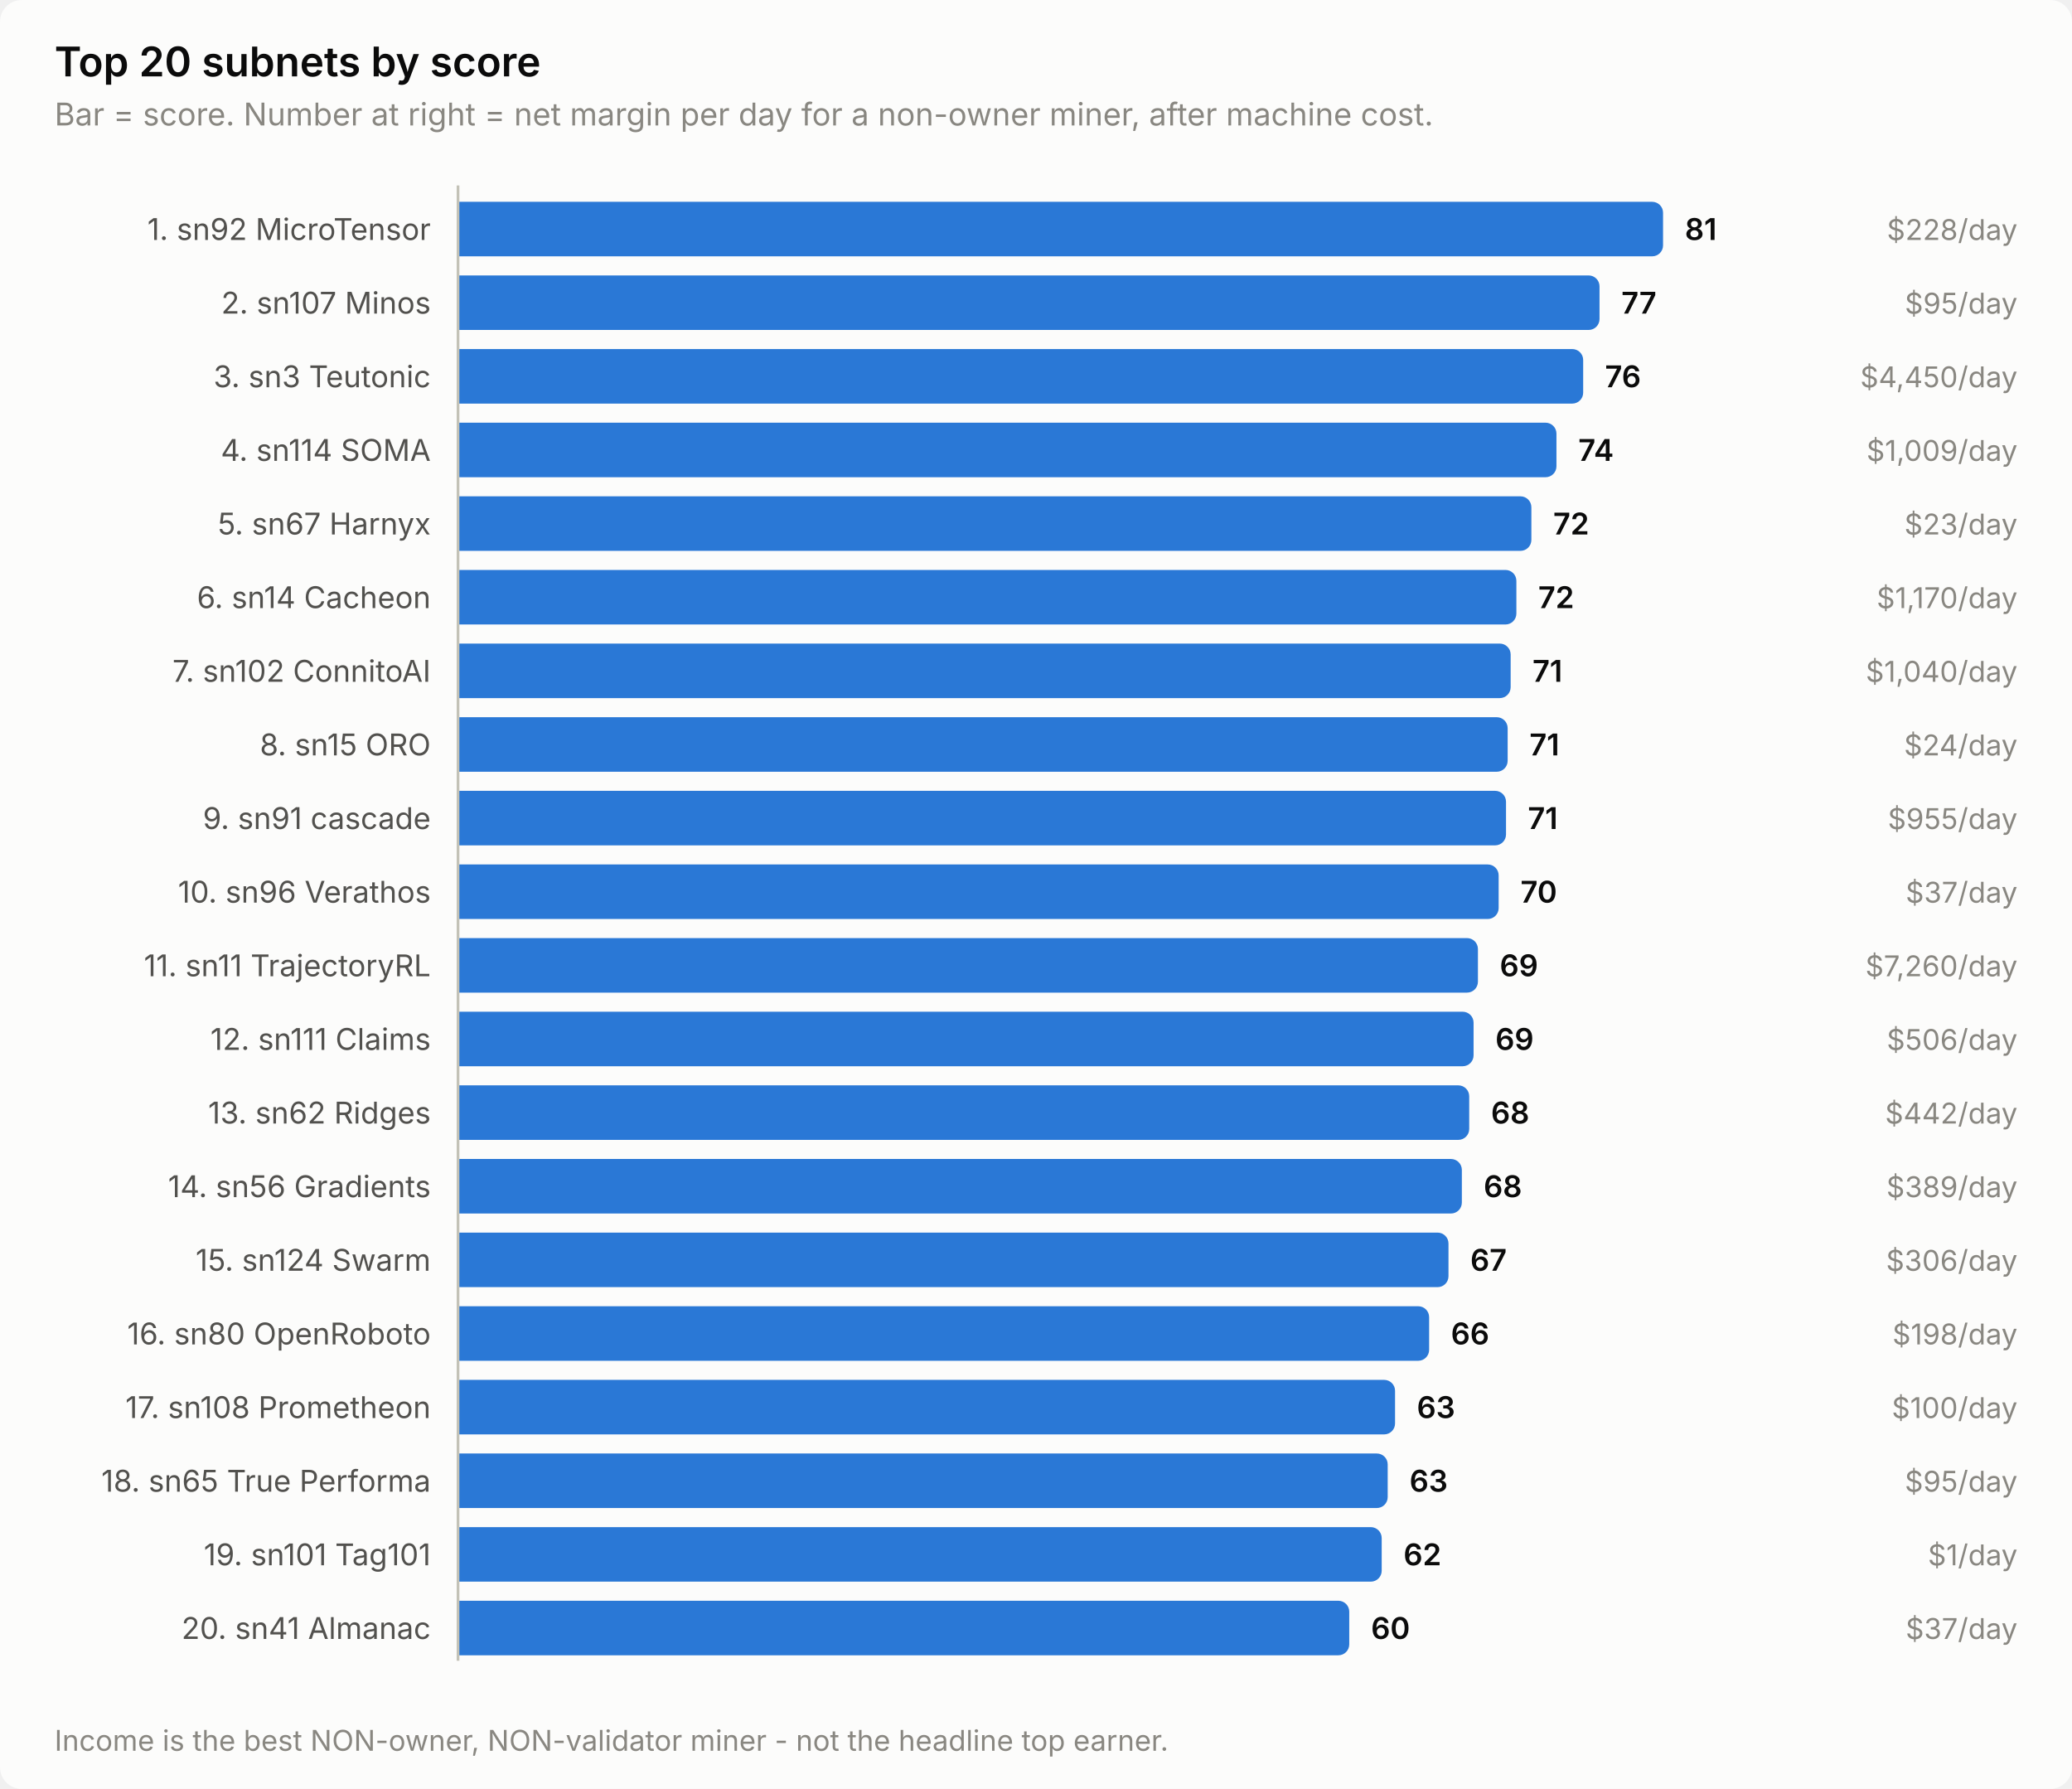
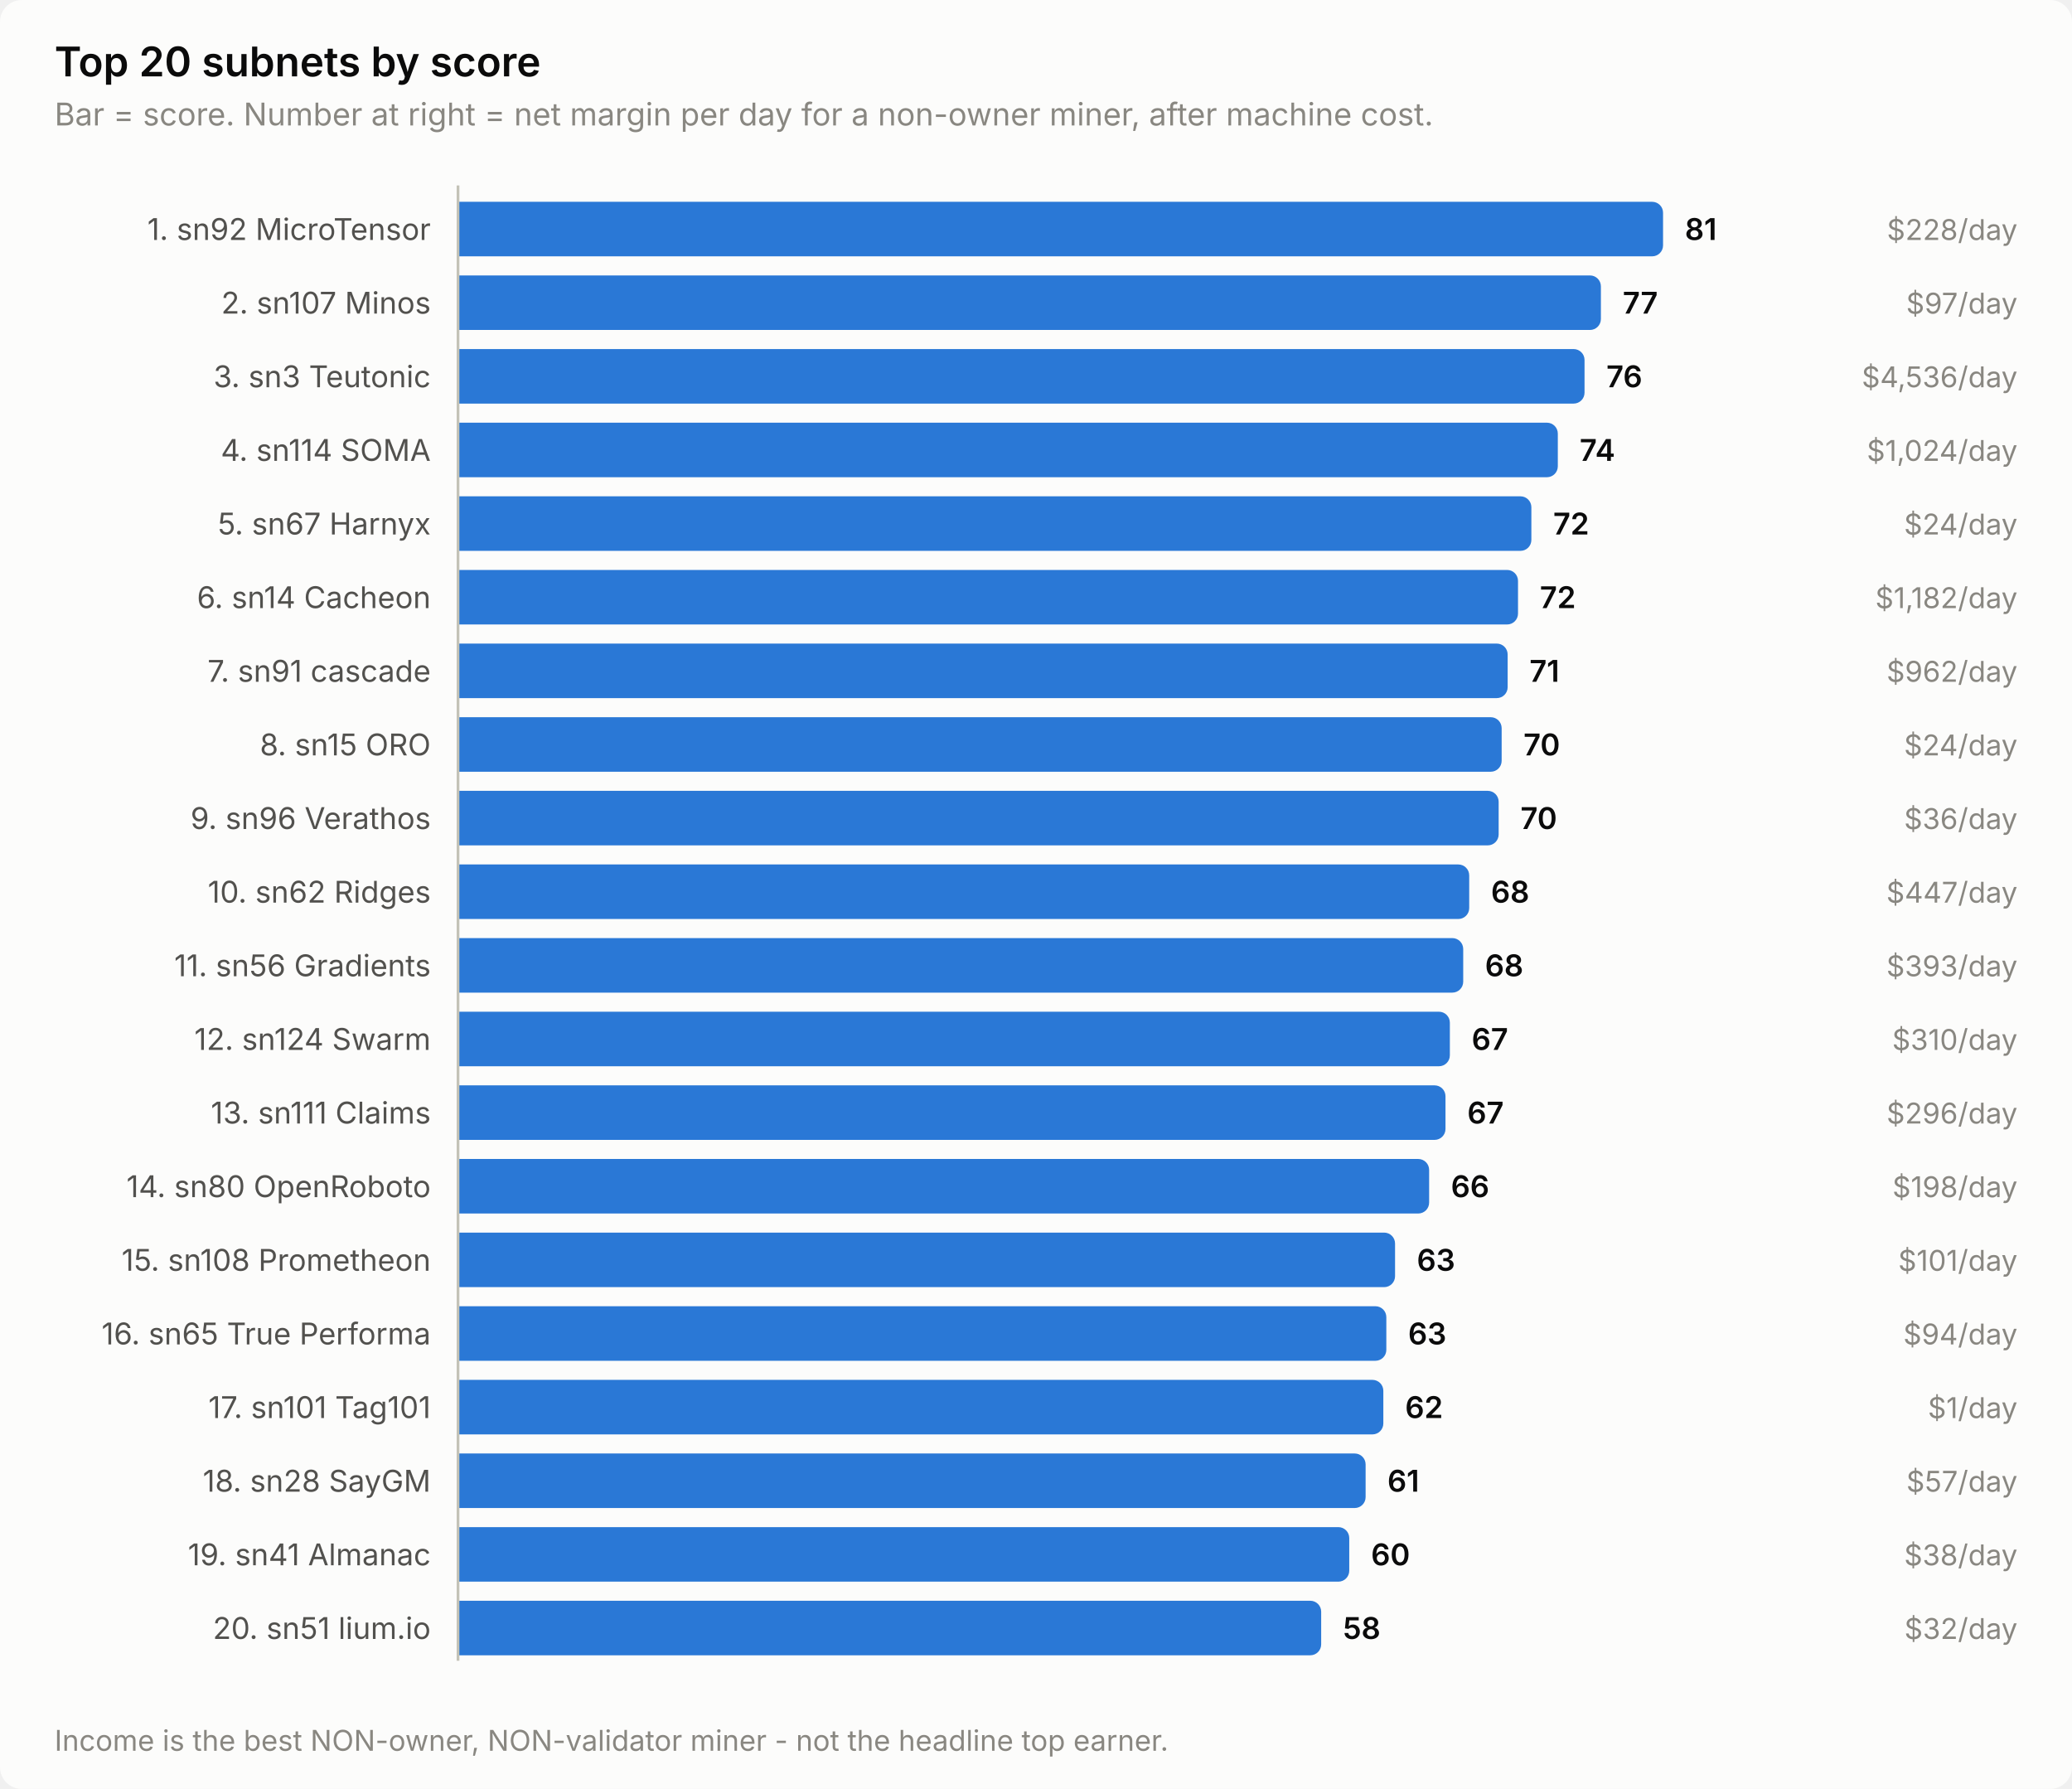
<svg xmlns="http://www.w3.org/2000/svg" width="760" height="656" viewBox="0 0 760 656" role="img" aria-label="Top 20 subnets by score">
  <style>
    text { font-family: system-ui, -apple-system, 'Segoe UI', sans-serif; }
    .t-title { font-size: 15px; font-weight: 600; }
    .t-sub { font-size: 11.5px; }
    .t-lab { font-size: 11px; }
    .t-val { font-size: 11px; font-weight: 600; font-variant-numeric: tabular-nums; }
    .t-tick { font-size: 10.5px; font-variant-numeric: tabular-nums; }

    .surface { fill: #fcfcfb; }
    .ink { fill: #0b0b0b; }
    .ink2 { fill: #52514e; }
    .muted { fill: #898781; }
    .grid { stroke: #e1e0d9; }
    .axis { stroke: #c3c2b7; }
    .accent { fill: #2a78d6; }
    .critical { fill: #d03b3b; }
    .deemph { fill: #d8d7d0; }

    @media (prefers-color-scheme: dark) {
      .surface { fill: #1a1a19; }
      .ink { fill: #ffffff; }
      .ink2 { fill: #c3c2b7; }
      .muted { fill: #898781; }
      .grid { stroke: #2c2c2a; }
      .axis { stroke: #383835; }
      .accent { fill: #3987e5; }
      .deemph { fill: #3a3a37; }
    }
</style>
  <rect class="surface" width="760" height="656" rx="8" />
  <text class="ink t-title" x="20" y="28">Top 20 subnets by score</text>
  <text class="muted t-sub" x="20" y="46">Bar = score. Number at right = net margin per day for a non-owner miner, after machine cost.</text>
  <text class="ink2 t-lab" x="158" y="88" text-anchor="end">1. sn92 MicroTensor</text>
  <path class="accent" d="M168.0,74.0 H606.0 a4.0,4.0 0 0 1 4.0,4.0 V90.0 a4.0,4.0 0 0 1 -4.0,4.0 H168.0 Z" />
  <text class="ink t-val" x="618.0" y="88">81</text>
  <text class="muted t-tick" x="740" y="88" text-anchor="end">$228/day</text>
  <text class="ink2 t-lab" x="158" y="115" text-anchor="end">2. sn107 Minos</text>
-   <path class="accent" d="M168.0,101.0 H582.7 a4.0,4.0 0 0 1 4.0,4.0 V117.0 a4.0,4.0 0 0 1 -4.0,4.0 H168.0 Z" />
-   <text class="ink t-val" x="594.7" y="115">77</text>
-   <text class="muted t-tick" x="740" y="115" text-anchor="end">$95/day</text>
+   <path class="accent" d="M168.0,101.0 H583.2 a4.0,4.0 0 0 1 4.0,4.0 V117.0 a4.0,4.0 0 0 1 -4.0,4.0 H168.0 Z" />
+   <text class="ink t-val" x="595.2" y="115">77</text>
+   <text class="muted t-tick" x="740" y="115" text-anchor="end">$97/day</text>
  <text class="ink2 t-lab" x="158" y="142" text-anchor="end">3. sn3 Teutonic</text>
-   <path class="accent" d="M168.0,128.0 H576.7 a4.0,4.0 0 0 1 4.0,4.0 V144.0 a4.0,4.0 0 0 1 -4.0,4.0 H168.0 Z" />
-   <text class="ink t-val" x="588.7" y="142">76</text>
-   <text class="muted t-tick" x="740" y="142" text-anchor="end">$4,450/day</text>
+   <path class="accent" d="M168.0,128.0 H577.2 a4.0,4.0 0 0 1 4.0,4.0 V144.0 a4.0,4.0 0 0 1 -4.0,4.0 H168.0 Z" />
+   <text class="ink t-val" x="589.2" y="142">76</text>
+   <text class="muted t-tick" x="740" y="142" text-anchor="end">$4,536/day</text>
  <text class="ink2 t-lab" x="158" y="169" text-anchor="end">4. sn114 SOMA</text>
-   <path class="accent" d="M168.0,155.0 H566.9 a4.0,4.0 0 0 1 4.0,4.0 V171.0 a4.0,4.0 0 0 1 -4.0,4.0 H168.0 Z" />
-   <text class="ink t-val" x="578.9" y="169">74</text>
-   <text class="muted t-tick" x="740" y="169" text-anchor="end">$1,009/day</text>
+   <path class="accent" d="M168.0,155.0 H567.4 a4.0,4.0 0 0 1 4.0,4.0 V171.0 a4.0,4.0 0 0 1 -4.0,4.0 H168.0 Z" />
+   <text class="ink t-val" x="579.4" y="169">74</text>
+   <text class="muted t-tick" x="740" y="169" text-anchor="end">$1,024/day</text>
  <text class="ink2 t-lab" x="158" y="196" text-anchor="end">5. sn67 Harnyx</text>
  <path class="accent" d="M168.0,182.0 H557.7 a4.0,4.0 0 0 1 4.0,4.0 V198.0 a4.0,4.0 0 0 1 -4.0,4.0 H168.0 Z" />
  <text class="ink t-val" x="569.7" y="196">72</text>
-   <text class="muted t-tick" x="740" y="196" text-anchor="end">$23/day</text>
+   <text class="muted t-tick" x="740" y="196" text-anchor="end">$24/day</text>
  <text class="ink2 t-lab" x="158" y="223" text-anchor="end">6. sn14 Cacheon</text>
-   <path class="accent" d="M168.0,209.0 H552.2 a4.0,4.0 0 0 1 4.0,4.0 V225.0 a4.0,4.0 0 0 1 -4.0,4.0 H168.0 Z" />
-   <text class="ink t-val" x="564.2" y="223">72</text>
-   <text class="muted t-tick" x="740" y="223" text-anchor="end">$1,170/day</text>
-   <text class="ink2 t-lab" x="158" y="250" text-anchor="end">7. sn102 ConnitoAI</text>
-   <path class="accent" d="M168.0,236.0 H550.1 a4.0,4.0 0 0 1 4.0,4.0 V252.0 a4.0,4.0 0 0 1 -4.0,4.0 H168.0 Z" />
-   <text class="ink t-val" x="562.1" y="250">71</text>
-   <text class="muted t-tick" x="740" y="250" text-anchor="end">$1,040/day</text>
+   <path class="accent" d="M168.0,209.0 H552.8 a4.0,4.0 0 0 1 4.0,4.0 V225.0 a4.0,4.0 0 0 1 -4.0,4.0 H168.0 Z" />
+   <text class="ink t-val" x="564.8" y="223">72</text>
+   <text class="muted t-tick" x="740" y="223" text-anchor="end">$1,182/day</text>
+   <text class="ink2 t-lab" x="158" y="250" text-anchor="end">7. sn91 cascade</text>
+   <path class="accent" d="M168.0,236.0 H549.0 a4.0,4.0 0 0 1 4.0,4.0 V252.0 a4.0,4.0 0 0 1 -4.0,4.0 H168.0 Z" />
+   <text class="ink t-val" x="561.0" y="250">71</text>
+   <text class="muted t-tick" x="740" y="250" text-anchor="end">$962/day</text>
  <text class="ink2 t-lab" x="158" y="277" text-anchor="end">8. sn15 ORO</text>
-   <path class="accent" d="M168.0,263.0 H549.0 a4.0,4.0 0 0 1 4.0,4.0 V279.0 a4.0,4.0 0 0 1 -4.0,4.0 H168.0 Z" />
-   <text class="ink t-val" x="561.0" y="277">71</text>
+   <path class="accent" d="M168.0,263.0 H546.8 a4.0,4.0 0 0 1 4.0,4.0 V279.0 a4.0,4.0 0 0 1 -4.0,4.0 H168.0 Z" />
+   <text class="ink t-val" x="558.8" y="277">70</text>
  <text class="muted t-tick" x="740" y="277" text-anchor="end">$24/day</text>
-   <text class="ink2 t-lab" x="158" y="304" text-anchor="end">9. sn91 cascade</text>
-   <path class="accent" d="M168.0,290.0 H548.4 a4.0,4.0 0 0 1 4.0,4.0 V306.0 a4.0,4.0 0 0 1 -4.0,4.0 H168.0 Z" />
-   <text class="ink t-val" x="560.4" y="304">71</text>
-   <text class="muted t-tick" x="740" y="304" text-anchor="end">$955/day</text>
-   <text class="ink2 t-lab" x="158" y="331" text-anchor="end">10. sn96 Verathos</text>
-   <path class="accent" d="M168.0,317.0 H545.7 a4.0,4.0 0 0 1 4.0,4.0 V333.0 a4.0,4.0 0 0 1 -4.0,4.0 H168.0 Z" />
-   <text class="ink t-val" x="557.7" y="331">70</text>
-   <text class="muted t-tick" x="740" y="331" text-anchor="end">$37/day</text>
-   <text class="ink2 t-lab" x="158" y="358" text-anchor="end">11. sn11 TrajectoryRL</text>
-   <path class="accent" d="M168.0,344.0 H538.1 a4.0,4.0 0 0 1 4.0,4.0 V360.0 a4.0,4.0 0 0 1 -4.0,4.0 H168.0 Z" />
-   <text class="ink t-val" x="550.1" y="358">69</text>
-   <text class="muted t-tick" x="740" y="358" text-anchor="end">$7,260/day</text>
-   <text class="ink2 t-lab" x="158" y="385" text-anchor="end">12. sn111 Claims</text>
-   <path class="accent" d="M168.0,371.0 H536.5 a4.0,4.0 0 0 1 4.0,4.0 V387.0 a4.0,4.0 0 0 1 -4.0,4.0 H168.0 Z" />
-   <text class="ink t-val" x="548.5" y="385">69</text>
-   <text class="muted t-tick" x="740" y="385" text-anchor="end">$506/day</text>
-   <text class="ink2 t-lab" x="158" y="412" text-anchor="end">13. sn62 Ridges</text>
-   <path class="accent" d="M168.0,398.0 H534.9 a4.0,4.0 0 0 1 4.0,4.0 V414.0 a4.0,4.0 0 0 1 -4.0,4.0 H168.0 Z" />
-   <text class="ink t-val" x="546.9" y="412">68</text>
-   <text class="muted t-tick" x="740" y="412" text-anchor="end">$442/day</text>
-   <text class="ink2 t-lab" x="158" y="439" text-anchor="end">14. sn56 Gradients</text>
-   <path class="accent" d="M168.0,425.0 H532.2 a4.0,4.0 0 0 1 4.0,4.0 V441.0 a4.0,4.0 0 0 1 -4.0,4.0 H168.0 Z" />
-   <text class="ink t-val" x="544.2" y="439">68</text>
-   <text class="muted t-tick" x="740" y="439" text-anchor="end">$389/day</text>
-   <text class="ink2 t-lab" x="158" y="466" text-anchor="end">15. sn124 Swarm</text>
-   <path class="accent" d="M168.0,452.0 H527.3 a4.0,4.0 0 0 1 4.0,4.0 V468.0 a4.0,4.0 0 0 1 -4.0,4.0 H168.0 Z" />
-   <text class="ink t-val" x="539.3" y="466">67</text>
-   <text class="muted t-tick" x="740" y="466" text-anchor="end">$306/day</text>
-   <text class="ink2 t-lab" x="158" y="493" text-anchor="end">16. sn80 OpenRoboto</text>
-   <path class="accent" d="M168.0,479.0 H520.2 a4.0,4.0 0 0 1 4.0,4.0 V495.0 a4.0,4.0 0 0 1 -4.0,4.0 H168.0 Z" />
-   <text class="ink t-val" x="532.2" y="493">66</text>
-   <text class="muted t-tick" x="740" y="493" text-anchor="end">$198/day</text>
-   <text class="ink2 t-lab" x="158" y="520" text-anchor="end">17. sn108 Prometheon</text>
-   <path class="accent" d="M168.0,506.0 H507.7 a4.0,4.0 0 0 1 4.0,4.0 V522.0 a4.0,4.0 0 0 1 -4.0,4.0 H168.0 Z" />
-   <text class="ink t-val" x="519.7" y="520">63</text>
-   <text class="muted t-tick" x="740" y="520" text-anchor="end">$100/day</text>
-   <text class="ink2 t-lab" x="158" y="547" text-anchor="end">18. sn65 True Performa</text>
-   <path class="accent" d="M168.0,533.0 H505.0 a4.0,4.0 0 0 1 4.0,4.0 V549.0 a4.0,4.0 0 0 1 -4.0,4.0 H168.0 Z" />
-   <text class="ink t-val" x="517.0" y="547">63</text>
-   <text class="muted t-tick" x="740" y="547" text-anchor="end">$95/day</text>
-   <text class="ink2 t-lab" x="158" y="574" text-anchor="end">19. sn101 Tag101</text>
-   <path class="accent" d="M168.0,560.0 H502.8 a4.0,4.0 0 0 1 4.0,4.0 V576.0 a4.0,4.0 0 0 1 -4.0,4.0 H168.0 Z" />
-   <text class="ink t-val" x="514.8" y="574">62</text>
-   <text class="muted t-tick" x="740" y="574" text-anchor="end">$1/day</text>
-   <text class="ink2 t-lab" x="158" y="601" text-anchor="end">20. sn41 Almanac</text>
-   <path class="accent" d="M168.0,587.0 H490.9 a4.0,4.0 0 0 1 4.0,4.0 V603.0 a4.0,4.0 0 0 1 -4.0,4.0 H168.0 Z" />
-   <text class="ink t-val" x="502.9" y="601">60</text>
-   <text class="muted t-tick" x="740" y="601" text-anchor="end">$37/day</text>
+   <text class="ink2 t-lab" x="158" y="304" text-anchor="end">9. sn96 Verathos</text>
+   <path class="accent" d="M168.0,290.0 H545.7 a4.0,4.0 0 0 1 4.0,4.0 V306.0 a4.0,4.0 0 0 1 -4.0,4.0 H168.0 Z" />
+   <text class="ink t-val" x="557.7" y="304">70</text>
+   <text class="muted t-tick" x="740" y="304" text-anchor="end">$36/day</text>
+   <text class="ink2 t-lab" x="158" y="331" text-anchor="end">10. sn62 Ridges</text>
+   <path class="accent" d="M168.0,317.0 H534.9 a4.0,4.0 0 0 1 4.0,4.0 V333.0 a4.0,4.0 0 0 1 -4.0,4.0 H168.0 Z" />
+   <text class="ink t-val" x="546.9" y="331">68</text>
+   <text class="muted t-tick" x="740" y="331" text-anchor="end">$447/day</text>
+   <text class="ink2 t-lab" x="158" y="358" text-anchor="end">11. sn56 Gradients</text>
+   <path class="accent" d="M168.0,344.0 H532.7 a4.0,4.0 0 0 1 4.0,4.0 V360.0 a4.0,4.0 0 0 1 -4.0,4.0 H168.0 Z" />
+   <text class="ink t-val" x="544.7" y="358">68</text>
+   <text class="muted t-tick" x="740" y="358" text-anchor="end">$393/day</text>
+   <text class="ink2 t-lab" x="158" y="385" text-anchor="end">12. sn124 Swarm</text>
+   <path class="accent" d="M168.0,371.0 H527.8 a4.0,4.0 0 0 1 4.0,4.0 V387.0 a4.0,4.0 0 0 1 -4.0,4.0 H168.0 Z" />
+   <text class="ink t-val" x="539.8" y="385">67</text>
+   <text class="muted t-tick" x="740" y="385" text-anchor="end">$310/day</text>
+   <text class="ink2 t-lab" x="158" y="412" text-anchor="end">13. sn111 Claims</text>
+   <path class="accent" d="M168.0,398.0 H526.2 a4.0,4.0 0 0 1 4.0,4.0 V414.0 a4.0,4.0 0 0 1 -4.0,4.0 H168.0 Z" />
+   <text class="ink t-val" x="538.2" y="412">67</text>
+   <text class="muted t-tick" x="740" y="412" text-anchor="end">$296/day</text>
+   <text class="ink2 t-lab" x="158" y="439" text-anchor="end">14. sn80 OpenRoboto</text>
+   <path class="accent" d="M168.0,425.0 H520.2 a4.0,4.0 0 0 1 4.0,4.0 V441.0 a4.0,4.0 0 0 1 -4.0,4.0 H168.0 Z" />
+   <text class="ink t-val" x="532.2" y="439">66</text>
+   <text class="muted t-tick" x="740" y="439" text-anchor="end">$198/day</text>
+   <text class="ink2 t-lab" x="158" y="466" text-anchor="end">15. sn108 Prometheon</text>
+   <path class="accent" d="M168.0,452.0 H507.7 a4.0,4.0 0 0 1 4.0,4.0 V468.0 a4.0,4.0 0 0 1 -4.0,4.0 H168.0 Z" />
+   <text class="ink t-val" x="519.7" y="466">63</text>
+   <text class="muted t-tick" x="740" y="466" text-anchor="end">$101/day</text>
+   <text class="ink2 t-lab" x="158" y="493" text-anchor="end">16. sn65 True Performa</text>
+   <path class="accent" d="M168.0,479.0 H504.5 a4.0,4.0 0 0 1 4.0,4.0 V495.0 a4.0,4.0 0 0 1 -4.0,4.0 H168.0 Z" />
+   <text class="ink t-val" x="516.5" y="493">63</text>
+   <text class="muted t-tick" x="740" y="493" text-anchor="end">$94/day</text>
+   <text class="ink2 t-lab" x="158" y="520" text-anchor="end">17. sn101 Tag101</text>
+   <path class="accent" d="M168.0,506.0 H503.4 a4.0,4.0 0 0 1 4.0,4.0 V522.0 a4.0,4.0 0 0 1 -4.0,4.0 H168.0 Z" />
+   <text class="ink t-val" x="515.4" y="520">62</text>
+   <text class="muted t-tick" x="740" y="520" text-anchor="end">$1/day</text>
+   <text class="ink2 t-lab" x="158" y="547" text-anchor="end">18. sn28 SayGM</text>
+   <path class="accent" d="M168.0,533.0 H496.9 a4.0,4.0 0 0 1 4.0,4.0 V549.0 a4.0,4.0 0 0 1 -4.0,4.0 H168.0 Z" />
+   <text class="ink t-val" x="508.9" y="547">61</text>
+   <text class="muted t-tick" x="740" y="547" text-anchor="end">$57/day</text>
+   <text class="ink2 t-lab" x="158" y="574" text-anchor="end">19. sn41 Almanac</text>
+   <path class="accent" d="M168.0,560.0 H490.9 a4.0,4.0 0 0 1 4.0,4.0 V576.0 a4.0,4.0 0 0 1 -4.0,4.0 H168.0 Z" />
+   <text class="ink t-val" x="502.9" y="574">60</text>
+   <text class="muted t-tick" x="740" y="574" text-anchor="end">$38/day</text>
+   <text class="ink2 t-lab" x="158" y="601" text-anchor="end">20. sn51 lium.io</text>
+   <path class="accent" d="M168.0,587.0 H480.6 a4.0,4.0 0 0 1 4.0,4.0 V603.0 a4.0,4.0 0 0 1 -4.0,4.0 H168.0 Z" />
+   <text class="ink t-val" x="492.6" y="601">58</text>
+   <text class="muted t-tick" x="740" y="601" text-anchor="end">$32/day</text>
  <line class="axis" x1="168" y1="68" x2="168" y2="609" stroke-width="1" />
  <text class="muted t-tick" x="20" y="642">Income is the best NON-owner, NON-validator miner - not the headline top earner.</text>
</svg>
